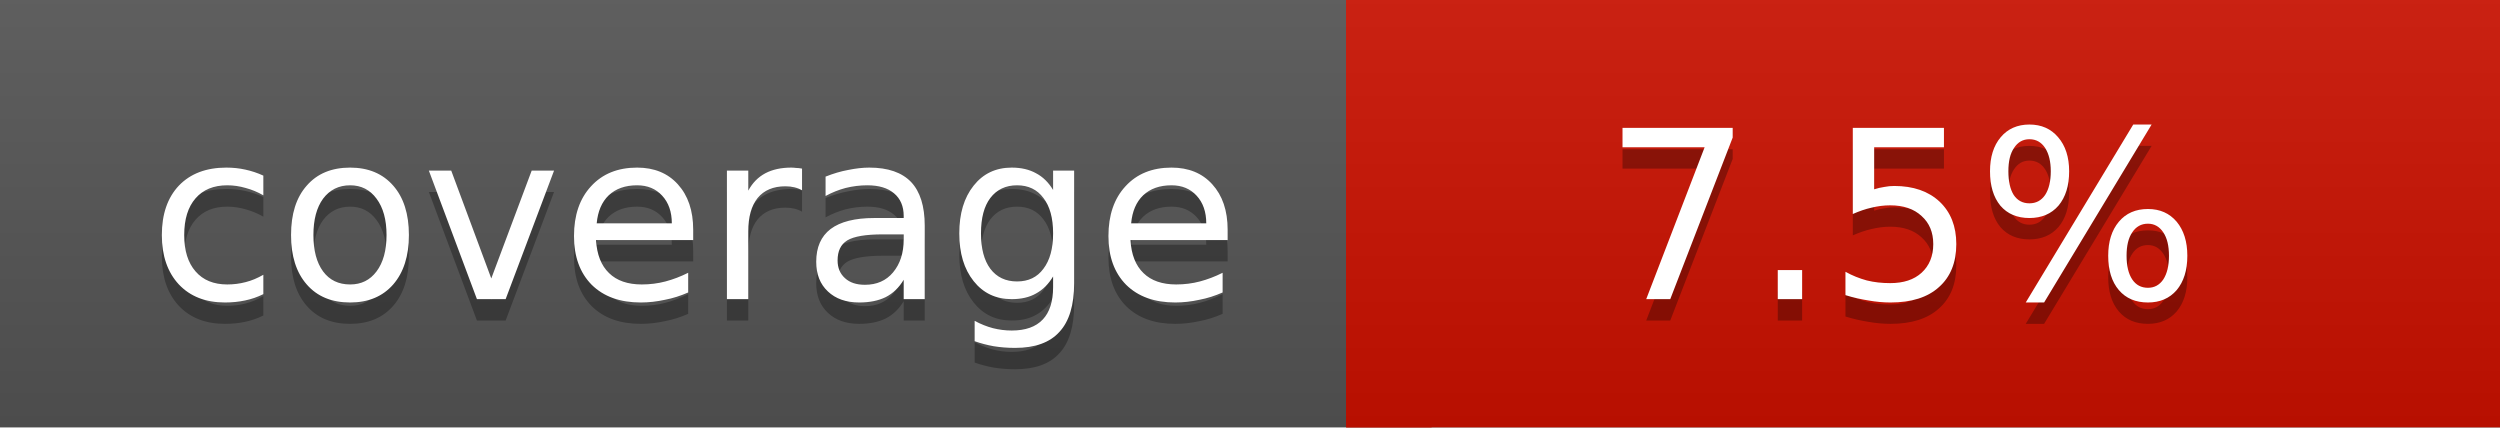
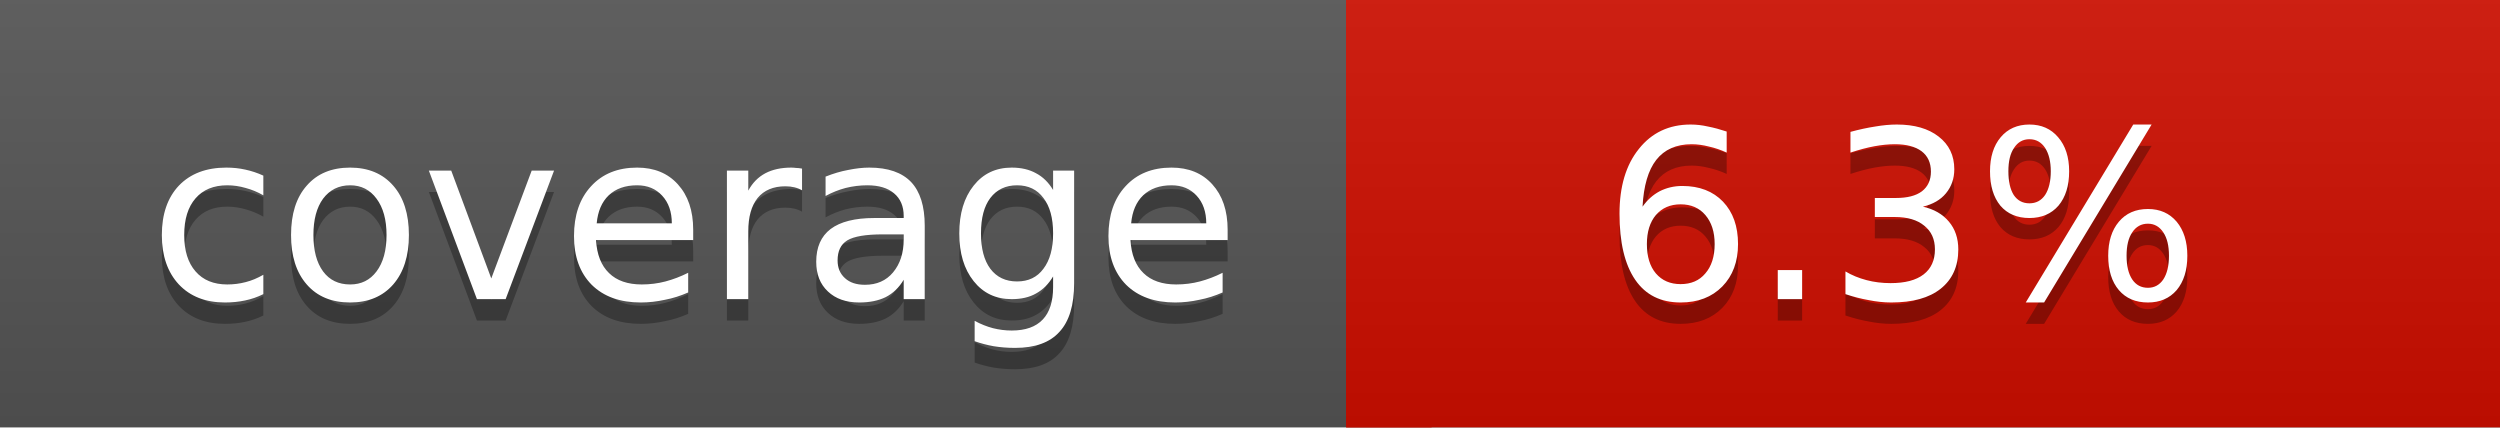
<svg xmlns="http://www.w3.org/2000/svg" width="117" height="20">
  <linearGradient id="a" x2="0" y2="100%">
    <stop offset="0" stop-color="#bbb" stop-opacity=".1" />
    <stop offset="1" stop-opacity=".1" />
  </linearGradient>
  <rect rx="0" width="117" height="20" fill="#555" />
-   <rect rx="0" x="63" width="54" height="20" fill="#cc1100" />
-   <path fill="#cc1100" d="M63 0h4v20h-4z" />
+   <rect rx="0" x="63" width="54" height="20" fill="#cf0e00" />
+   <path fill="#cf0e00" d="M63 0h4v20h-4z" />
  <rect rx="0" width="117" height="20" fill="url(#a)" />
  <g fill="#fff" text-anchor="middle" font-family="DejaVu Sans,Verdana,Geneva,sans-serif" font-size="11">
    <text x="32.5" y="15" fill="#010101" fill-opacity=".3">coverage</text>
    <text x="32.5" y="14">coverage</text>
-     <text x="89" y="15" fill="#010101" fill-opacity=".3">7.5%</text>
-     <text x="89" y="14">7.5%</text>
+     <text x="89" y="15" fill="#010101" fill-opacity=".3">6.3%</text>
+     <text x="89" y="14">6.3%</text>
  </g>
</svg>
